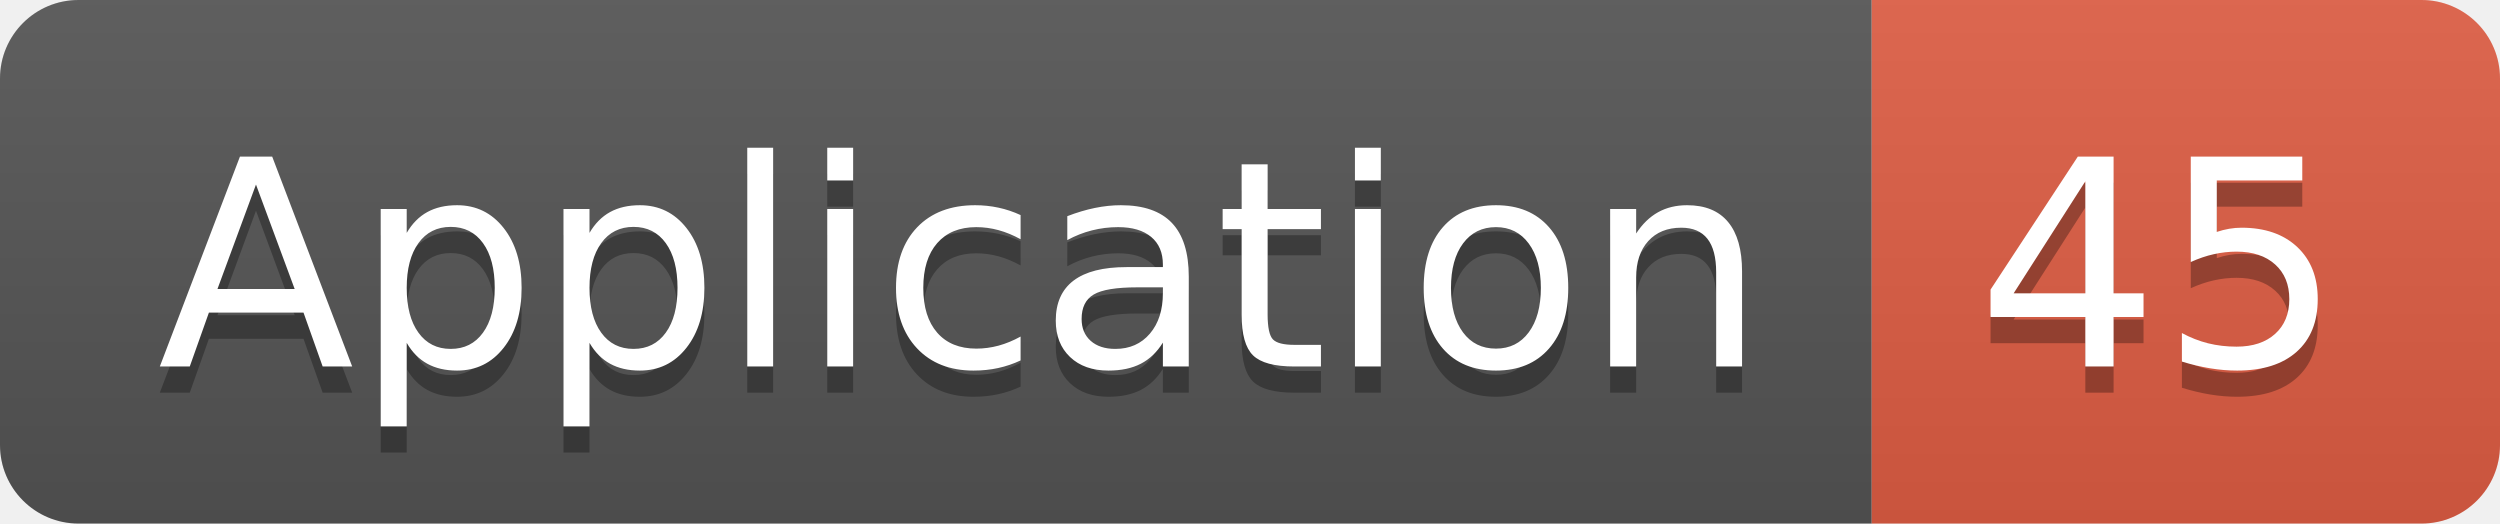
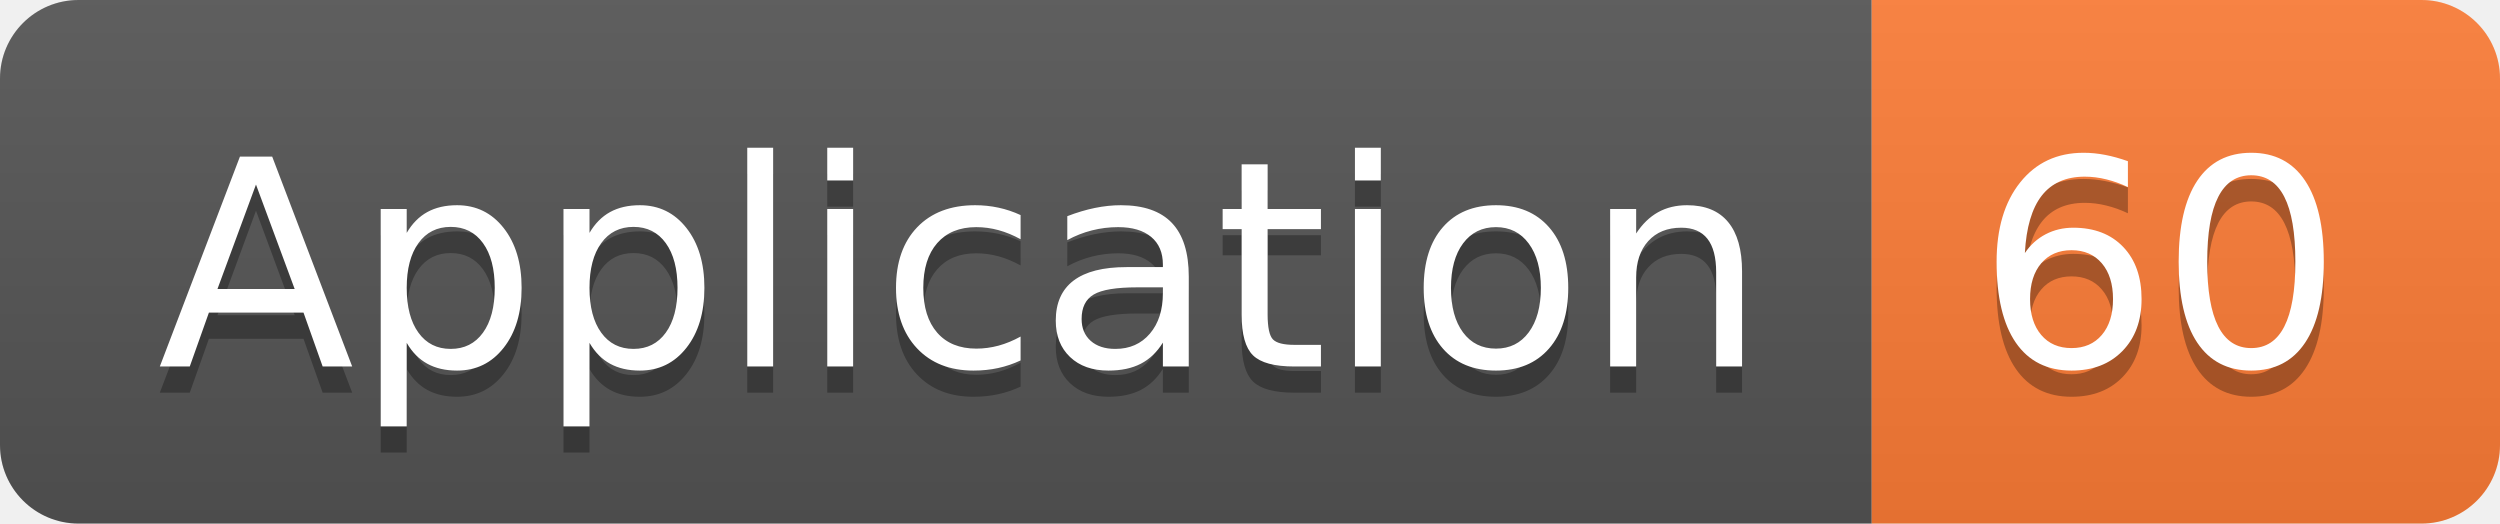
<svg xmlns="http://www.w3.org/2000/svg" width="95.5" height="20">
  <linearGradient id="smooth" x2="0" y2="100%">
    <stop offset="0" stop-color="#bbb" stop-opacity=".1" />
    <stop offset="1" stop-opacity=".1" />
  </linearGradient>
  <clipPath id="round">
    <rect width="95.5" height="20" rx="3" fill="#fff" />
  </clipPath>
  <g clip-path="url(#round)">
    <rect width="71.5" height="20" fill="#555" />
-     <rect x="71.5" width="24.0" height="20" fill="#e05d44" />
+     <rect x="71.5" width="24.0" height="20" fill="#fe7d37" />
    <rect width="95.5" height="20" fill="url(#smooth)" />
  </g>
  <g fill="#fff" text-anchor="middle" font-family="DejaVu Sans,Verdana,Geneva,sans-serif" font-size="110">
    <text x="367.5" y="150" fill="#010101" fill-opacity=".3" transform="scale(0.1)" textLength="615.0" lengthAdjust="spacing">Application</text>
    <text x="367.5" y="140" transform="scale(0.1)" textLength="615.0" lengthAdjust="spacing">Application</text>
-     <text x="825.0" y="150" fill="#010101" fill-opacity=".3" transform="scale(0.1)" textLength="140.0" lengthAdjust="spacing">45</text>
-     <text x="825.0" y="140" transform="scale(0.1)" textLength="140.0" lengthAdjust="spacing">45</text>
+     <text x="825.0" y="150" fill="#010101" fill-opacity=".3" transform="scale(0.1)" textLength="140.0" lengthAdjust="spacing">60</text>
+     <text x="825.0" y="140" transform="scale(0.1)" textLength="140.0" lengthAdjust="spacing">60</text>
  </g>
</svg>
